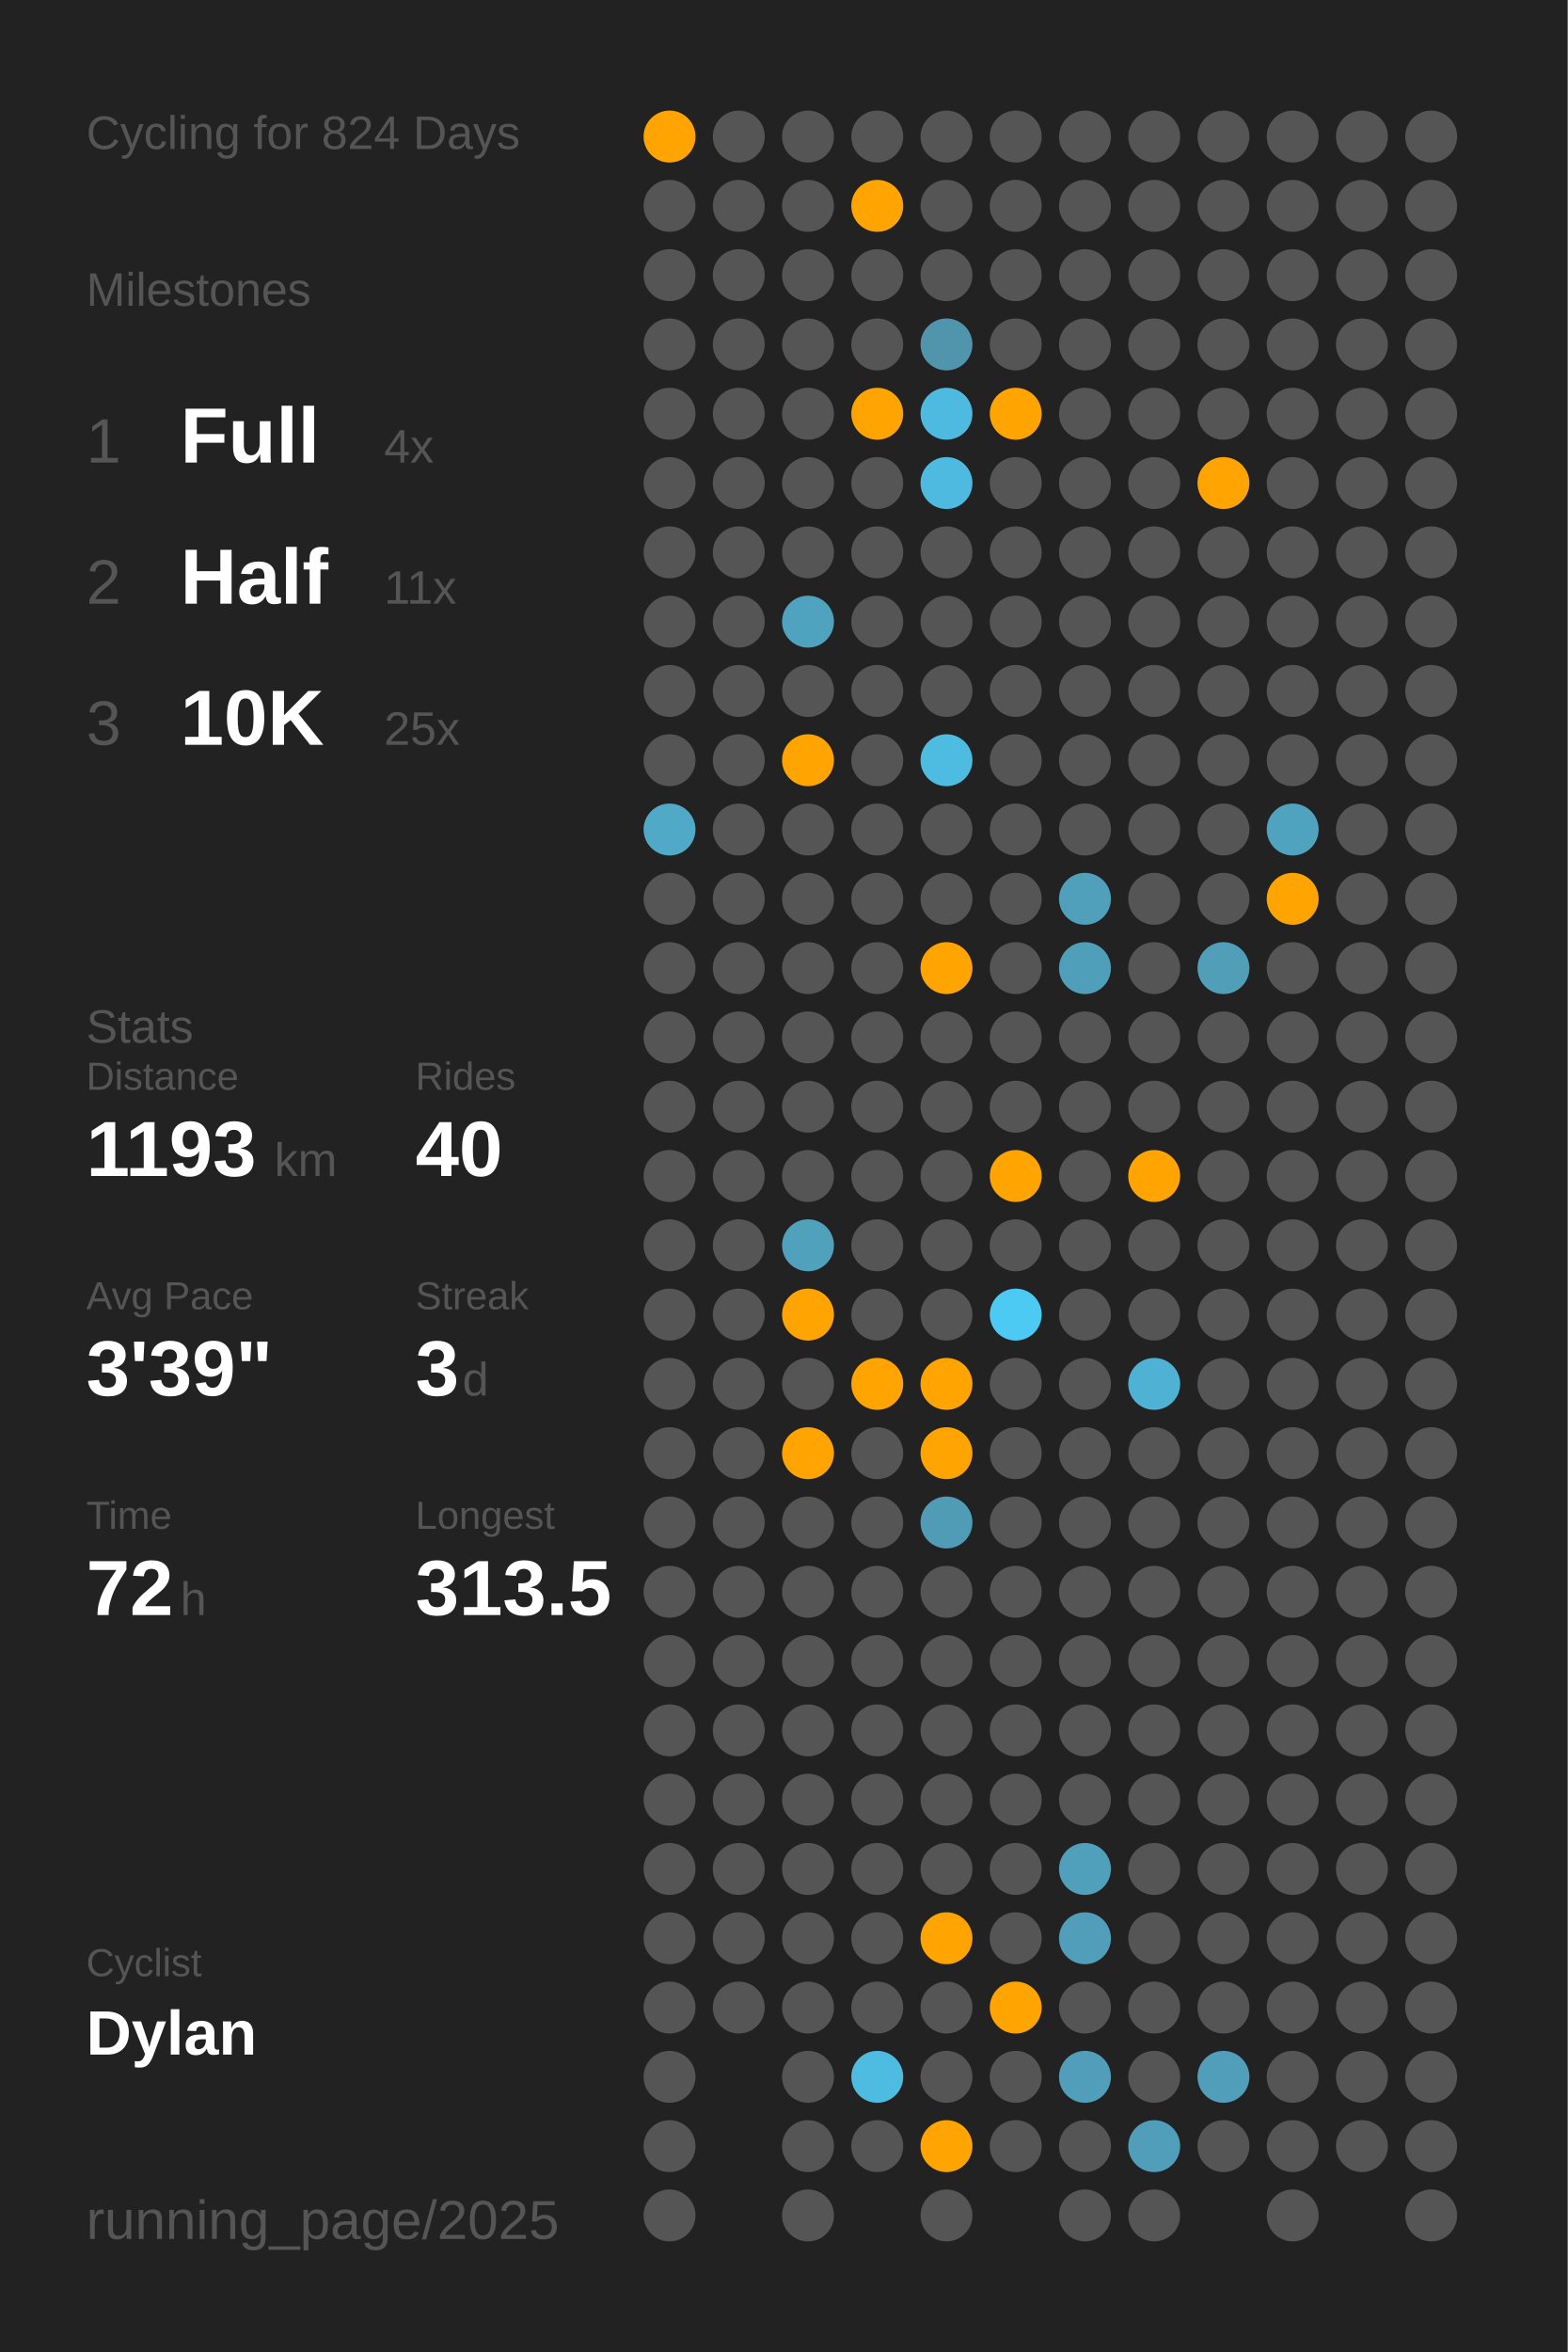
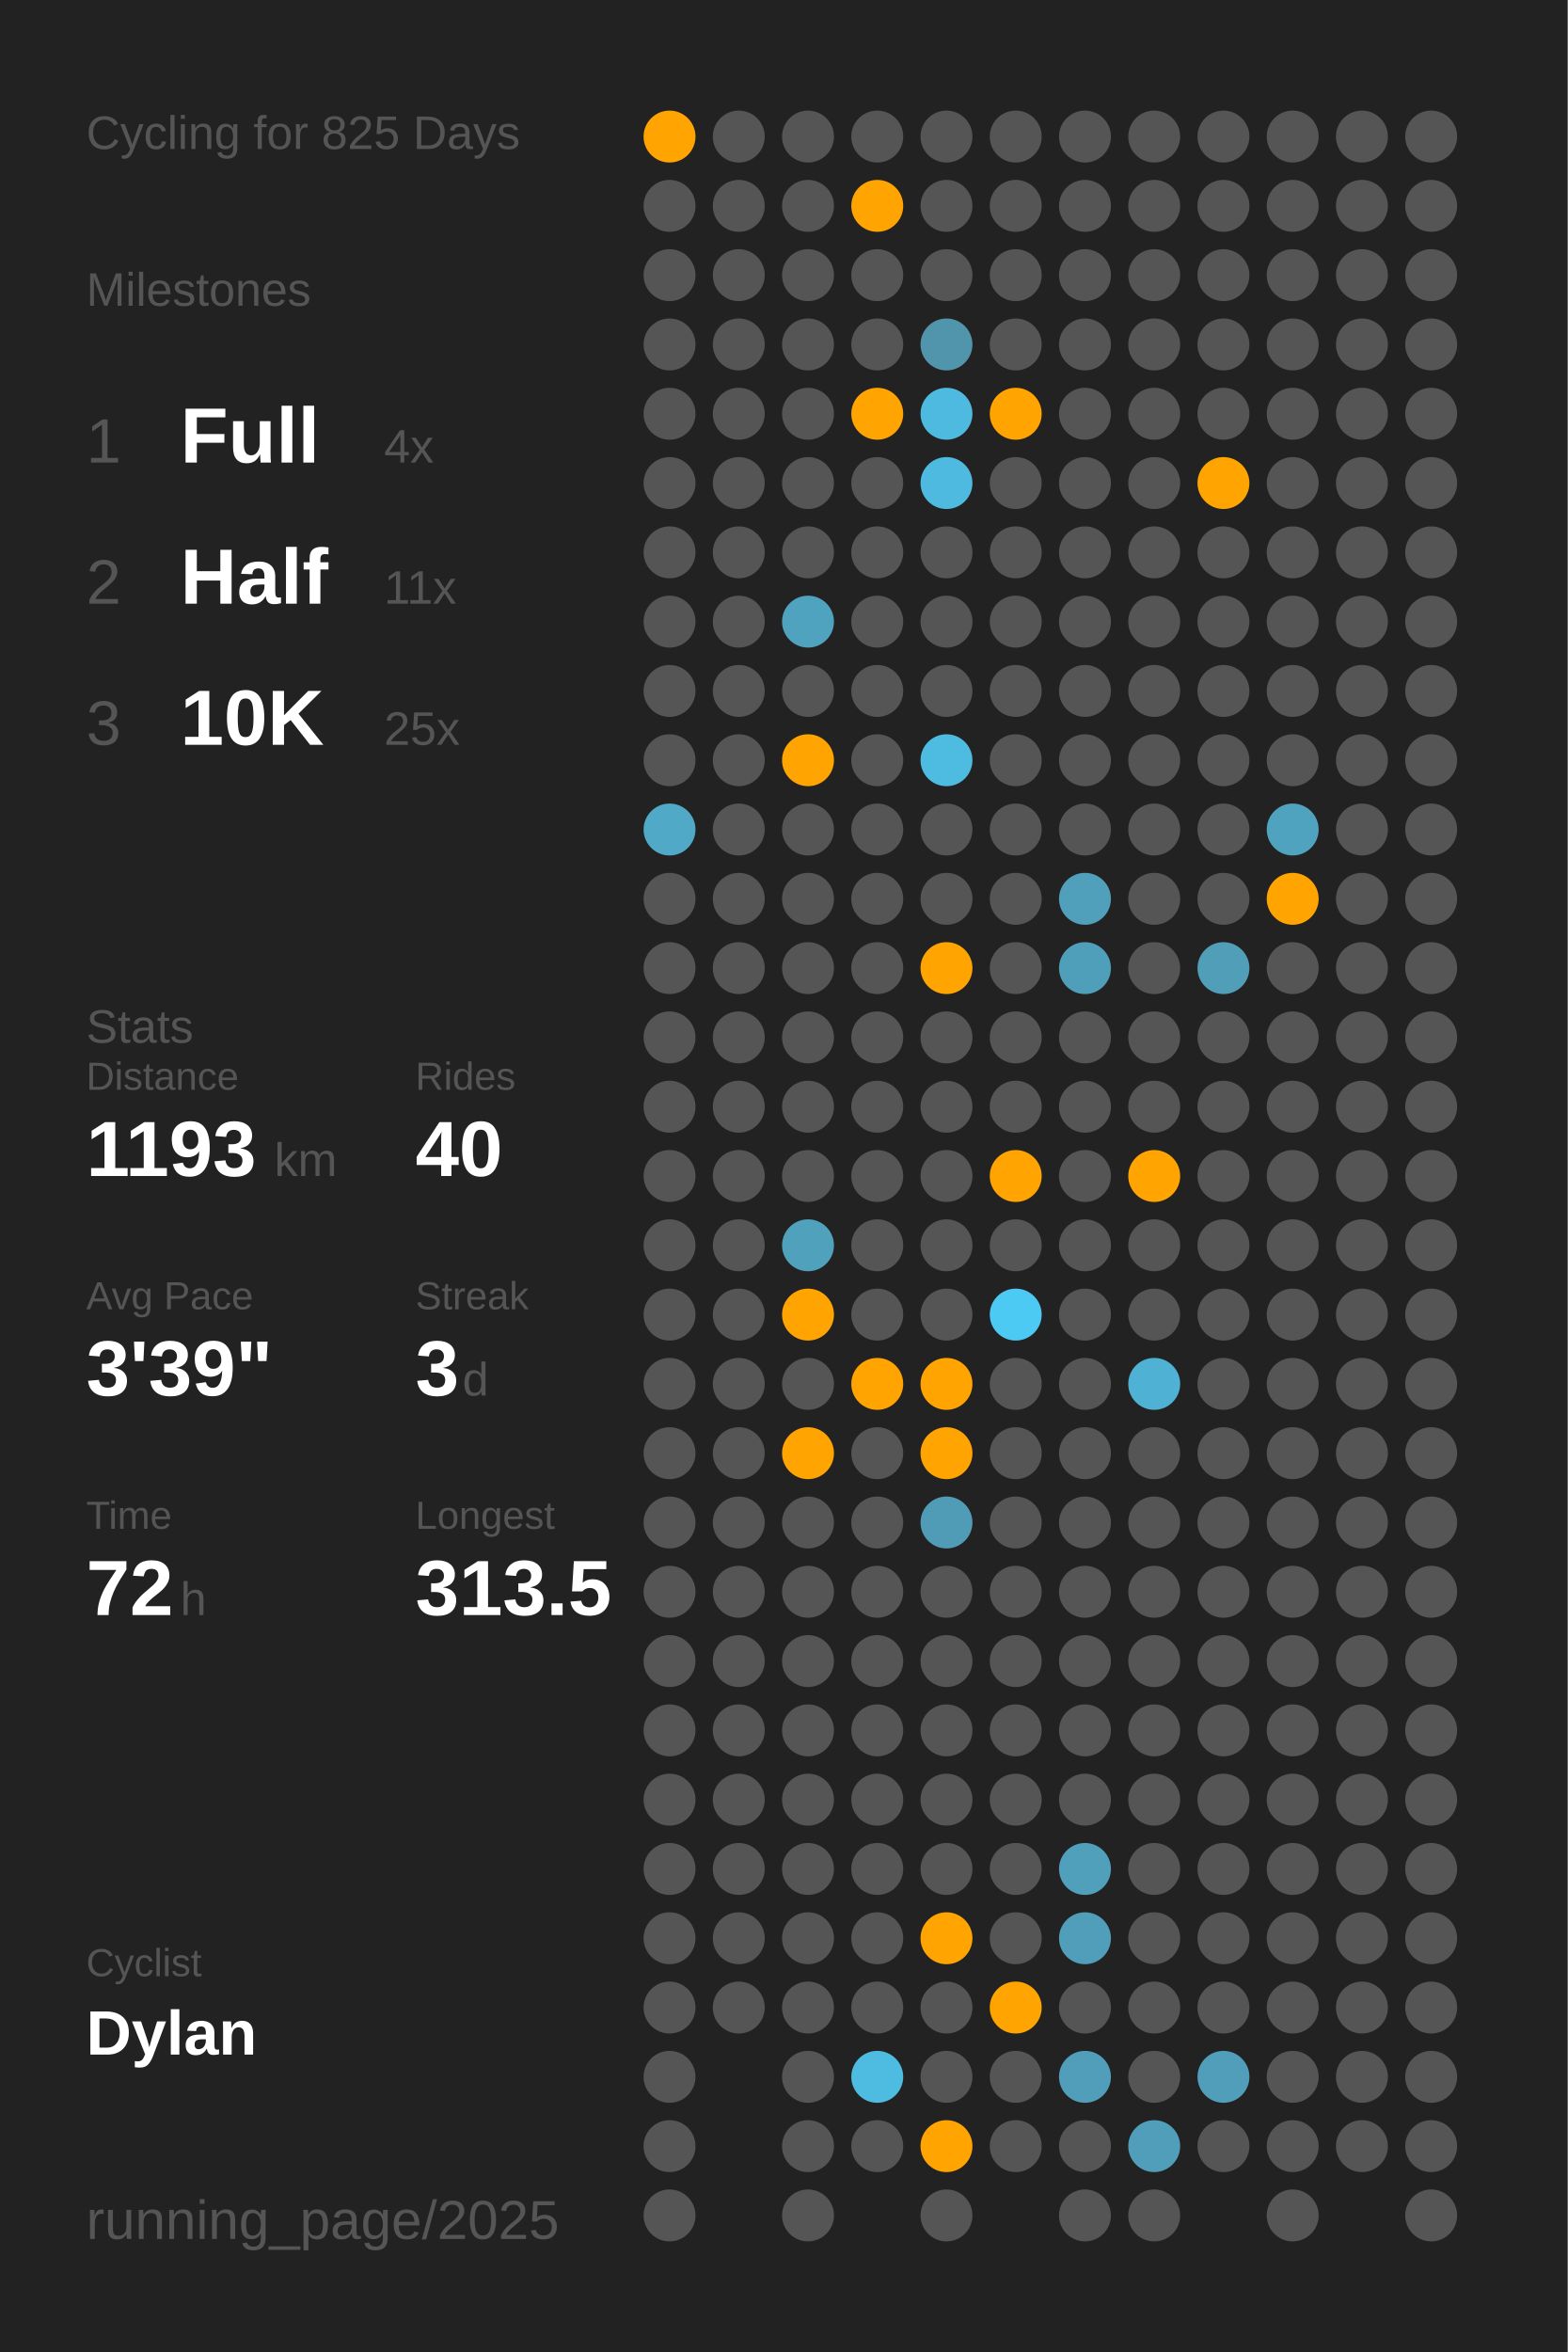
<svg xmlns="http://www.w3.org/2000/svg" baseProfile="full" class="activity-poster" data-activity-mode="cycling" data-poster-role="poster" data-poster-type="year_summary" height="300mm" version="1.1" viewBox="0,0,200,300" width="200mm">
  <defs />
  <rect class="poster-background" data-poster-role="background" fill="#222222" height="300" stroke="none" width="200" x="0" y="0" />
-   <text fill="#555555" style="font-size:6px; font-family:Arial;" x="11" y="19">Cycling for 824 Days</text>
+   <text fill="#555555" style="font-size:6px; font-family:Arial;" x="11" y="19">Cycling for 825 Days</text>
  <text fill="#555555" style="font-size:6px; font-family:Arial;" x="11" y="39">Milestones</text>
  <text fill="#555555" style="font-size:8px; font-family:Arial;" x="11" y="59">1</text>
  <text fill="#FFFFFF" style="font-size:10px; font-family:Arial; font-weight:bold;" x="23" y="59">Full</text>
  <text fill="#555555" style="font-size:6px; font-family:Arial;" x="49" y="59">4x</text>
  <text fill="#555555" style="font-size:8px; font-family:Arial;" x="11" y="77">2</text>
  <text fill="#FFFFFF" style="font-size:10px; font-family:Arial; font-weight:bold;" x="23" y="77">Half</text>
  <text fill="#555555" style="font-size:6px; font-family:Arial;" x="49" y="77">11x</text>
  <text fill="#555555" style="font-size:8px; font-family:Arial;" x="11" y="95">3</text>
  <text fill="#FFFFFF" style="font-size:10px; font-family:Arial; font-weight:bold;" x="23" y="95">10K</text>
  <text fill="#555555" style="font-size:6px; font-family:Arial;" x="49" y="95">25x</text>
  <text fill="#555555" style="font-size:6px; font-family:Arial;" x="11" y="133">Stats</text>
  <text fill="#555555" style="font-size:5px; font-family:Arial;" x="11" y="139">Distance</text>
  <text fill="#FFFFFF" style="font-size:10px; font-family:Arial; font-weight:bold;" x="11" y="150">1193</text>
  <text fill="#555555" style="font-size:6px; font-family:Arial;" x="35" y="150">km</text>
  <text fill="#555555" style="font-size:5px; font-family:Arial;" x="53" y="139">Rides</text>
  <text fill="#FFFFFF" style="font-size:10px; font-family:Arial; font-weight:bold;" x="53" y="150">40</text>
  <text fill="#555555" style="font-size:5px; font-family:Arial;" x="11" y="167">Avg Pace</text>
  <text fill="#FFFFFF" style="font-size:10px; font-family:Arial; font-weight:bold;" x="11" y="178">3'39"</text>
  <text fill="#555555" style="font-size:5px; font-family:Arial;" x="53" y="167">Streak</text>
  <text fill="#FFFFFF" style="font-size:10px; font-family:Arial; font-weight:bold;" x="53" y="178">3</text>
  <text fill="#555555" style="font-size:6px; font-family:Arial;" x="59" y="178">d</text>
  <text fill="#555555" style="font-size:5px; font-family:Arial;" x="11" y="195">Time</text>
  <text fill="#FFFFFF" style="font-size:10px; font-family:Arial; font-weight:bold;" x="11" y="206">72</text>
  <text fill="#555555" style="font-size:6px; font-family:Arial;" x="23" y="206">h</text>
  <text fill="#555555" style="font-size:5px; font-family:Arial;" x="53" y="195">Longest</text>
  <text fill="#FFFFFF" style="font-size:10px; font-family:Arial; font-weight:bold;" x="53" y="206">313.5</text>
  <text fill="#555555" style="font-size:5px; font-family:Arial;" x="11" y="252.065">Cyclist</text>
  <text fill="#FFFFFF" style="font-size:8px; font-family:Arial; font-weight:bold;" x="11" y="262.065">Dylan</text>
  <text fill="#555555" style="font-size:7px; font-family:Arial;" x="11" y="285.581">running_page/2025</text>
  <circle cx="85.417" cy="17.419" fill="#ffa400" r="3.312" />
  <circle cx="85.417" cy="26.258" fill="#555555" r="3.312" />
  <circle cx="85.417" cy="35.097" fill="#555555" r="3.312" />
  <circle cx="85.417" cy="43.935" fill="#555555" r="3.312" />
  <circle cx="85.417" cy="52.774" fill="#555555" r="3.312" />
  <circle cx="85.417" cy="61.613" fill="#555555" r="3.312" />
  <circle cx="85.417" cy="70.452" fill="#555555" r="3.312" />
  <circle cx="85.417" cy="79.29" fill="#555555" r="3.312" />
  <circle cx="85.417" cy="88.129" fill="#555555" r="3.312" />
  <circle cx="85.417" cy="96.968" fill="#555555" r="3.312" />
  <circle cx="85.417" cy="105.806" fill="#4fa9c7" r="3.312" />
  <circle cx="85.417" cy="114.645" fill="#555555" r="3.312" />
  <circle cx="85.417" cy="123.484" fill="#555555" r="3.312" />
  <circle cx="85.417" cy="132.323" fill="#555555" r="3.312" />
  <circle cx="85.417" cy="141.161" fill="#555555" r="3.312" />
  <circle cx="85.417" cy="150" fill="#555555" r="3.312" />
  <circle cx="85.417" cy="158.839" fill="#555555" r="3.312" />
  <circle cx="85.417" cy="167.677" fill="#555555" r="3.312" />
  <circle cx="85.417" cy="176.516" fill="#555555" r="3.312" />
  <circle cx="85.417" cy="185.355" fill="#555555" r="3.312" />
  <circle cx="85.417" cy="194.194" fill="#555555" r="3.312" />
  <circle cx="85.417" cy="203.032" fill="#555555" r="3.312" />
  <circle cx="85.417" cy="211.871" fill="#555555" r="3.312" />
  <circle cx="85.417" cy="220.71" fill="#555555" r="3.312" />
  <circle cx="85.417" cy="229.548" fill="#555555" r="3.312" />
  <circle cx="85.417" cy="238.387" fill="#555555" r="3.312" />
  <circle cx="85.417" cy="247.226" fill="#555555" r="3.312" />
  <circle cx="85.417" cy="256.065" fill="#555555" r="3.312" />
  <circle cx="85.417" cy="264.903" fill="#555555" r="3.312" />
  <circle cx="85.417" cy="273.742" fill="#555555" r="3.312" />
  <circle cx="85.417" cy="282.581" fill="#555555" r="3.312" />
  <circle cx="94.25" cy="17.419" fill="#555555" r="3.312" />
  <circle cx="94.25" cy="26.258" fill="#555555" r="3.312" />
  <circle cx="94.25" cy="35.097" fill="#555555" r="3.312" />
  <circle cx="94.25" cy="43.935" fill="#555555" r="3.312" />
  <circle cx="94.25" cy="52.774" fill="#555555" r="3.312" />
  <circle cx="94.25" cy="61.613" fill="#555555" r="3.312" />
  <circle cx="94.25" cy="70.452" fill="#555555" r="3.312" />
  <circle cx="94.25" cy="79.29" fill="#555555" r="3.312" />
  <circle cx="94.25" cy="88.129" fill="#555555" r="3.312" />
  <circle cx="94.25" cy="96.968" fill="#555555" r="3.312" />
  <circle cx="94.25" cy="105.806" fill="#555555" r="3.312" />
  <circle cx="94.25" cy="114.645" fill="#555555" r="3.312" />
  <circle cx="94.25" cy="123.484" fill="#555555" r="3.312" />
  <circle cx="94.25" cy="132.323" fill="#555555" r="3.312" />
  <circle cx="94.25" cy="141.161" fill="#555555" r="3.312" />
  <circle cx="94.25" cy="150" fill="#555555" r="3.312" />
  <circle cx="94.25" cy="158.839" fill="#555555" r="3.312" />
  <circle cx="94.25" cy="167.677" fill="#555555" r="3.312" />
  <circle cx="94.25" cy="176.516" fill="#555555" r="3.312" />
  <circle cx="94.25" cy="185.355" fill="#555555" r="3.312" />
  <circle cx="94.25" cy="194.194" fill="#555555" r="3.312" />
  <circle cx="94.25" cy="203.032" fill="#555555" r="3.312" />
  <circle cx="94.25" cy="211.871" fill="#555555" r="3.312" />
  <circle cx="94.25" cy="220.71" fill="#555555" r="3.312" />
  <circle cx="94.25" cy="229.548" fill="#555555" r="3.312" />
  <circle cx="94.25" cy="238.387" fill="#555555" r="3.312" />
  <circle cx="94.25" cy="247.226" fill="#555555" r="3.312" />
  <circle cx="94.25" cy="256.065" fill="#555555" r="3.312" />
  <circle cx="103.083" cy="17.419" fill="#555555" r="3.312" />
  <circle cx="103.083" cy="26.258" fill="#555555" r="3.312" />
  <circle cx="103.083" cy="35.097" fill="#555555" r="3.312" />
  <circle cx="103.083" cy="43.935" fill="#555555" r="3.312" />
  <circle cx="103.083" cy="52.774" fill="#555555" r="3.312" />
  <circle cx="103.083" cy="61.613" fill="#555555" r="3.312" />
  <circle cx="103.083" cy="70.452" fill="#555555" r="3.312" />
  <circle cx="103.083" cy="79.29" fill="#4fa3bf" r="3.312" />
  <circle cx="103.083" cy="88.129" fill="#555555" r="3.312" />
  <circle cx="103.083" cy="96.968" fill="#ffa400" r="3.312" />
  <circle cx="103.083" cy="105.806" fill="#555555" r="3.312" />
  <circle cx="103.083" cy="114.645" fill="#555555" r="3.312" />
  <circle cx="103.083" cy="123.484" fill="#555555" r="3.312" />
  <circle cx="103.083" cy="132.323" fill="#555555" r="3.312" />
  <circle cx="103.083" cy="141.161" fill="#555555" r="3.312" />
  <circle cx="103.083" cy="150" fill="#555555" r="3.312" />
  <circle cx="103.083" cy="158.839" fill="#50a1bc" r="3.312" />
  <circle cx="103.083" cy="167.677" fill="#ffa400" r="3.312" />
  <circle cx="103.083" cy="176.516" fill="#555555" r="3.312" />
  <circle cx="103.083" cy="185.355" fill="#ffa400" r="3.312" />
  <circle cx="103.083" cy="194.194" fill="#555555" r="3.312" />
  <circle cx="103.083" cy="203.032" fill="#555555" r="3.312" />
  <circle cx="103.083" cy="211.871" fill="#555555" r="3.312" />
  <circle cx="103.083" cy="220.71" fill="#555555" r="3.312" />
  <circle cx="103.083" cy="229.548" fill="#555555" r="3.312" />
  <circle cx="103.083" cy="238.387" fill="#555555" r="3.312" />
  <circle cx="103.083" cy="247.226" fill="#555555" r="3.312" />
  <circle cx="103.083" cy="256.065" fill="#555555" r="3.312" />
  <circle cx="103.083" cy="264.903" fill="#555555" r="3.312" />
  <circle cx="103.083" cy="273.742" fill="#555555" r="3.312" />
  <circle cx="103.083" cy="282.581" fill="#555555" r="3.312" />
  <circle cx="111.917" cy="17.419" fill="#555555" r="3.312" />
  <circle cx="111.917" cy="26.258" fill="#ffa400" r="3.312" />
  <circle cx="111.917" cy="35.097" fill="#555555" r="3.312" />
  <circle cx="111.917" cy="43.935" fill="#555555" r="3.312" />
  <circle cx="111.917" cy="52.774" fill="#ffa400" r="3.312" />
  <circle cx="111.917" cy="61.613" fill="#555555" r="3.312" />
  <circle cx="111.917" cy="70.452" fill="#555555" r="3.312" />
  <circle cx="111.917" cy="79.29" fill="#555555" r="3.312" />
  <circle cx="111.917" cy="88.129" fill="#555555" r="3.312" />
  <circle cx="111.917" cy="96.968" fill="#555555" r="3.312" />
  <circle cx="111.917" cy="105.806" fill="#555555" r="3.312" />
  <circle cx="111.917" cy="114.645" fill="#555555" r="3.312" />
  <circle cx="111.917" cy="123.484" fill="#555555" r="3.312" />
  <circle cx="111.917" cy="132.323" fill="#555555" r="3.312" />
  <circle cx="111.917" cy="141.161" fill="#555555" r="3.312" />
  <circle cx="111.917" cy="150" fill="#555555" r="3.312" />
  <circle cx="111.917" cy="158.839" fill="#555555" r="3.312" />
  <circle cx="111.917" cy="167.677" fill="#555555" r="3.312" />
  <circle cx="111.917" cy="176.516" fill="#ffa400" r="3.312" />
  <circle cx="111.917" cy="185.355" fill="#555555" r="3.312" />
  <circle cx="111.917" cy="194.194" fill="#555555" r="3.312" />
  <circle cx="111.917" cy="203.032" fill="#555555" r="3.312" />
  <circle cx="111.917" cy="211.871" fill="#555555" r="3.312" />
  <circle cx="111.917" cy="220.71" fill="#555555" r="3.312" />
  <circle cx="111.917" cy="229.548" fill="#555555" r="3.312" />
  <circle cx="111.917" cy="238.387" fill="#555555" r="3.312" />
  <circle cx="111.917" cy="247.226" fill="#555555" r="3.312" />
  <circle cx="111.917" cy="256.065" fill="#555555" r="3.312" />
  <circle cx="111.917" cy="264.903" fill="#4ebbe0" r="3.312" />
  <circle cx="111.917" cy="273.742" fill="#555555" r="3.312" />
  <circle cx="120.75" cy="17.419" fill="#555555" r="3.312" />
  <circle cx="120.75" cy="26.258" fill="#555555" r="3.312" />
  <circle cx="120.75" cy="35.097" fill="#555555" r="3.312" />
  <circle cx="120.75" cy="43.935" fill="#5095ac" r="3.312" />
  <circle cx="120.75" cy="52.774" fill="#4ebadf" r="3.312" />
  <circle cx="120.75" cy="61.613" fill="#4ebadf" r="3.312" />
  <circle cx="120.75" cy="70.452" fill="#555555" r="3.312" />
  <circle cx="120.75" cy="79.29" fill="#555555" r="3.312" />
  <circle cx="120.75" cy="88.129" fill="#555555" r="3.312" />
  <circle cx="120.75" cy="96.968" fill="#4ebce1" r="3.312" />
  <circle cx="120.75" cy="105.806" fill="#555555" r="3.312" />
  <circle cx="120.75" cy="114.645" fill="#555555" r="3.312" />
  <circle cx="120.75" cy="123.484" fill="#ffa400" r="3.312" />
  <circle cx="120.75" cy="132.323" fill="#555555" r="3.312" />
  <circle cx="120.75" cy="141.161" fill="#555555" r="3.312" />
  <circle cx="120.75" cy="150" fill="#555555" r="3.312" />
  <circle cx="120.75" cy="158.839" fill="#555555" r="3.312" />
  <circle cx="120.75" cy="167.677" fill="#555555" r="3.312" />
  <circle cx="120.75" cy="176.516" fill="#ffa400" r="3.312" />
  <circle cx="120.75" cy="185.355" fill="#ffa400" r="3.312" />
  <circle cx="120.75" cy="194.194" fill="#509cb6" r="3.312" />
  <circle cx="120.75" cy="203.032" fill="#555555" r="3.312" />
  <circle cx="120.75" cy="211.871" fill="#555555" r="3.312" />
  <circle cx="120.75" cy="220.71" fill="#555555" r="3.312" />
  <circle cx="120.75" cy="229.548" fill="#555555" r="3.312" />
  <circle cx="120.75" cy="238.387" fill="#555555" r="3.312" />
  <circle cx="120.75" cy="247.226" fill="#ffa400" r="3.312" />
  <circle cx="120.75" cy="256.065" fill="#555555" r="3.312" />
  <circle cx="120.75" cy="264.903" fill="#555555" r="3.312" />
  <circle cx="120.75" cy="273.742" fill="#ffa400" r="3.312" />
  <circle cx="120.75" cy="282.581" fill="#555555" r="3.312" />
  <circle cx="129.583" cy="17.419" fill="#555555" r="3.312" />
  <circle cx="129.583" cy="26.258" fill="#555555" r="3.312" />
  <circle cx="129.583" cy="35.097" fill="#555555" r="3.312" />
  <circle cx="129.583" cy="43.935" fill="#555555" r="3.312" />
  <circle cx="129.583" cy="52.774" fill="#ffa400" r="3.312" />
  <circle cx="129.583" cy="61.613" fill="#555555" r="3.312" />
  <circle cx="129.583" cy="70.452" fill="#555555" r="3.312" />
  <circle cx="129.583" cy="79.29" fill="#555555" r="3.312" />
  <circle cx="129.583" cy="88.129" fill="#555555" r="3.312" />
  <circle cx="129.583" cy="96.968" fill="#555555" r="3.312" />
  <circle cx="129.583" cy="105.806" fill="#555555" r="3.312" />
  <circle cx="129.583" cy="114.645" fill="#555555" r="3.312" />
  <circle cx="129.583" cy="123.484" fill="#555555" r="3.312" />
  <circle cx="129.583" cy="132.323" fill="#555555" r="3.312" />
  <circle cx="129.583" cy="141.161" fill="#555555" r="3.312" />
  <circle cx="129.583" cy="150" fill="#ffa400" r="3.312" />
  <circle cx="129.583" cy="158.839" fill="#555555" r="3.312" />
  <circle cx="129.583" cy="167.677" fill="#4dcaf4" r="3.312" />
  <circle cx="129.583" cy="176.516" fill="#555555" r="3.312" />
  <circle cx="129.583" cy="185.355" fill="#555555" r="3.312" />
  <circle cx="129.583" cy="194.194" fill="#555555" r="3.312" />
  <circle cx="129.583" cy="203.032" fill="#555555" r="3.312" />
  <circle cx="129.583" cy="211.871" fill="#555555" r="3.312" />
  <circle cx="129.583" cy="220.71" fill="#555555" r="3.312" />
  <circle cx="129.583" cy="229.548" fill="#555555" r="3.312" />
  <circle cx="129.583" cy="238.387" fill="#555555" r="3.312" />
  <circle cx="129.583" cy="247.226" fill="#555555" r="3.312" />
  <circle cx="129.583" cy="256.065" fill="#ffa400" r="3.312" />
  <circle cx="129.583" cy="264.903" fill="#555555" r="3.312" />
  <circle cx="129.583" cy="273.742" fill="#555555" r="3.312" />
  <circle cx="138.417" cy="17.419" fill="#555555" r="3.312" />
  <circle cx="138.417" cy="26.258" fill="#555555" r="3.312" />
  <circle cx="138.417" cy="35.097" fill="#555555" r="3.312" />
  <circle cx="138.417" cy="43.935" fill="#555555" r="3.312" />
  <circle cx="138.417" cy="52.774" fill="#555555" r="3.312" />
  <circle cx="138.417" cy="61.613" fill="#555555" r="3.312" />
  <circle cx="138.417" cy="70.452" fill="#555555" r="3.312" />
  <circle cx="138.417" cy="79.29" fill="#555555" r="3.312" />
  <circle cx="138.417" cy="88.129" fill="#555555" r="3.312" />
  <circle cx="138.417" cy="96.968" fill="#555555" r="3.312" />
  <circle cx="138.417" cy="105.806" fill="#555555" r="3.312" />
  <circle cx="138.417" cy="114.645" fill="#50a0bb" r="3.312" />
  <circle cx="138.417" cy="123.484" fill="#509fba" r="3.312" />
  <circle cx="138.417" cy="132.323" fill="#555555" r="3.312" />
  <circle cx="138.417" cy="141.161" fill="#555555" r="3.312" />
  <circle cx="138.417" cy="150" fill="#555555" r="3.312" />
  <circle cx="138.417" cy="158.839" fill="#555555" r="3.312" />
  <circle cx="138.417" cy="167.677" fill="#555555" r="3.312" />
  <circle cx="138.417" cy="176.516" fill="#555555" r="3.312" />
  <circle cx="138.417" cy="185.355" fill="#555555" r="3.312" />
  <circle cx="138.417" cy="194.194" fill="#555555" r="3.312" />
  <circle cx="138.417" cy="203.032" fill="#555555" r="3.312" />
  <circle cx="138.417" cy="211.871" fill="#555555" r="3.312" />
  <circle cx="138.417" cy="220.71" fill="#555555" r="3.312" />
  <circle cx="138.417" cy="229.548" fill="#555555" r="3.312" />
  <circle cx="138.417" cy="238.387" fill="#50a0bc" r="3.312" />
  <circle cx="138.417" cy="247.226" fill="#509eb9" r="3.312" />
  <circle cx="138.417" cy="256.065" fill="#555555" r="3.312" />
  <circle cx="138.417" cy="264.903" fill="#509eb9" r="3.312" />
  <circle cx="138.417" cy="273.742" fill="#555555" r="3.312" />
  <circle cx="138.417" cy="282.581" fill="#555555" r="3.312" />
  <circle cx="147.25" cy="17.419" fill="#555555" r="3.312" />
  <circle cx="147.25" cy="26.258" fill="#555555" r="3.312" />
  <circle cx="147.25" cy="35.097" fill="#555555" r="3.312" />
  <circle cx="147.25" cy="43.935" fill="#555555" r="3.312" />
  <circle cx="147.25" cy="52.774" fill="#555555" r="3.312" />
  <circle cx="147.25" cy="61.613" fill="#555555" r="3.312" />
  <circle cx="147.25" cy="70.452" fill="#555555" r="3.312" />
  <circle cx="147.25" cy="79.29" fill="#555555" r="3.312" />
  <circle cx="147.25" cy="88.129" fill="#555555" r="3.312" />
  <circle cx="147.25" cy="96.968" fill="#555555" r="3.312" />
  <circle cx="147.25" cy="105.806" fill="#555555" r="3.312" />
  <circle cx="147.25" cy="114.645" fill="#555555" r="3.312" />
  <circle cx="147.25" cy="123.484" fill="#555555" r="3.312" />
  <circle cx="147.25" cy="132.323" fill="#555555" r="3.312" />
  <circle cx="147.25" cy="141.161" fill="#555555" r="3.312" />
  <circle cx="147.25" cy="150" fill="#ffa400" r="3.312" />
  <circle cx="147.25" cy="158.839" fill="#555555" r="3.312" />
  <circle cx="147.25" cy="167.677" fill="#555555" r="3.312" />
  <circle cx="147.25" cy="176.516" fill="#4fb2d4" r="3.312" />
  <circle cx="147.25" cy="185.355" fill="#555555" r="3.312" />
  <circle cx="147.25" cy="194.194" fill="#555555" r="3.312" />
  <circle cx="147.25" cy="203.032" fill="#555555" r="3.312" />
  <circle cx="147.25" cy="211.871" fill="#555555" r="3.312" />
  <circle cx="147.25" cy="220.71" fill="#555555" r="3.312" />
  <circle cx="147.25" cy="229.548" fill="#555555" r="3.312" />
  <circle cx="147.25" cy="238.387" fill="#555555" r="3.312" />
  <circle cx="147.25" cy="247.226" fill="#555555" r="3.312" />
  <circle cx="147.25" cy="256.065" fill="#555555" r="3.312" />
  <circle cx="147.25" cy="264.903" fill="#555555" r="3.312" />
  <circle cx="147.25" cy="273.742" fill="#509eb9" r="3.312" />
  <circle cx="147.25" cy="282.581" fill="#555555" r="3.312" />
  <circle cx="156.083" cy="17.419" fill="#555555" r="3.312" />
  <circle cx="156.083" cy="26.258" fill="#555555" r="3.312" />
  <circle cx="156.083" cy="35.097" fill="#555555" r="3.312" />
  <circle cx="156.083" cy="43.935" fill="#555555" r="3.312" />
  <circle cx="156.083" cy="52.774" fill="#555555" r="3.312" />
  <circle cx="156.083" cy="61.613" fill="#ffa400" r="3.312" />
  <circle cx="156.083" cy="70.452" fill="#555555" r="3.312" />
  <circle cx="156.083" cy="79.29" fill="#555555" r="3.312" />
  <circle cx="156.083" cy="88.129" fill="#555555" r="3.312" />
  <circle cx="156.083" cy="96.968" fill="#555555" r="3.312" />
  <circle cx="156.083" cy="105.806" fill="#555555" r="3.312" />
  <circle cx="156.083" cy="114.645" fill="#555555" r="3.312" />
  <circle cx="156.083" cy="123.484" fill="#509eb8" r="3.312" />
  <circle cx="156.083" cy="132.323" fill="#555555" r="3.312" />
  <circle cx="156.083" cy="141.161" fill="#555555" r="3.312" />
  <circle cx="156.083" cy="150" fill="#555555" r="3.312" />
  <circle cx="156.083" cy="158.839" fill="#555555" r="3.312" />
  <circle cx="156.083" cy="167.677" fill="#555555" r="3.312" />
  <circle cx="156.083" cy="176.516" fill="#555555" r="3.312" />
  <circle cx="156.083" cy="185.355" fill="#555555" r="3.312" />
  <circle cx="156.083" cy="194.194" fill="#555555" r="3.312" />
  <circle cx="156.083" cy="203.032" fill="#555555" r="3.312" />
  <circle cx="156.083" cy="211.871" fill="#555555" r="3.312" />
  <circle cx="156.083" cy="220.71" fill="#555555" r="3.312" />
  <circle cx="156.083" cy="229.548" fill="#555555" r="3.312" />
  <circle cx="156.083" cy="238.387" fill="#555555" r="3.312" />
  <circle cx="156.083" cy="247.226" fill="#555555" r="3.312" />
  <circle cx="156.083" cy="256.065" fill="#555555" r="3.312" />
  <circle cx="156.083" cy="264.903" fill="#509eb9" r="3.312" />
  <circle cx="156.083" cy="273.742" fill="#555555" r="3.312" />
  <circle cx="164.917" cy="17.419" fill="#555555" r="3.312" />
  <circle cx="164.917" cy="26.258" fill="#555555" r="3.312" />
  <circle cx="164.917" cy="35.097" fill="#555555" r="3.312" />
  <circle cx="164.917" cy="43.935" fill="#555555" r="3.312" />
  <circle cx="164.917" cy="52.774" fill="#555555" r="3.312" />
  <circle cx="164.917" cy="61.613" fill="#555555" r="3.312" />
  <circle cx="164.917" cy="70.452" fill="#555555" r="3.312" />
  <circle cx="164.917" cy="79.29" fill="#555555" r="3.312" />
  <circle cx="164.917" cy="88.129" fill="#555555" r="3.312" />
  <circle cx="164.917" cy="96.968" fill="#555555" r="3.312" />
  <circle cx="164.917" cy="105.806" fill="#4fa3bf" r="3.312" />
  <circle cx="164.917" cy="114.645" fill="#ffa400" r="3.312" />
  <circle cx="164.917" cy="123.484" fill="#555555" r="3.312" />
  <circle cx="164.917" cy="132.323" fill="#555555" r="3.312" />
  <circle cx="164.917" cy="141.161" fill="#555555" r="3.312" />
  <circle cx="164.917" cy="150" fill="#555555" r="3.312" />
  <circle cx="164.917" cy="158.839" fill="#555555" r="3.312" />
  <circle cx="164.917" cy="167.677" fill="#555555" r="3.312" />
  <circle cx="164.917" cy="176.516" fill="#555555" r="3.312" />
  <circle cx="164.917" cy="185.355" fill="#555555" r="3.312" />
  <circle cx="164.917" cy="194.194" fill="#555555" r="3.312" />
  <circle cx="164.917" cy="203.032" fill="#555555" r="3.312" />
  <circle cx="164.917" cy="211.871" fill="#555555" r="3.312" />
  <circle cx="164.917" cy="220.71" fill="#555555" r="3.312" />
  <circle cx="164.917" cy="229.548" fill="#555555" r="3.312" />
  <circle cx="164.917" cy="238.387" fill="#555555" r="3.312" />
  <circle cx="164.917" cy="247.226" fill="#555555" r="3.312" />
  <circle cx="164.917" cy="256.065" fill="#555555" r="3.312" />
  <circle cx="164.917" cy="264.903" fill="#555555" r="3.312" />
  <circle cx="164.917" cy="273.742" fill="#555555" r="3.312" />
  <circle cx="164.917" cy="282.581" fill="#555555" r="3.312" />
  <circle cx="173.75" cy="17.419" fill="#555555" r="3.312" />
  <circle cx="173.75" cy="26.258" fill="#555555" r="3.312" />
  <circle cx="173.75" cy="35.097" fill="#555555" r="3.312" />
  <circle cx="173.75" cy="43.935" fill="#555555" r="3.312" />
  <circle cx="173.75" cy="52.774" fill="#555555" r="3.312" />
  <circle cx="173.75" cy="61.613" fill="#555555" r="3.312" />
  <circle cx="173.75" cy="70.452" fill="#555555" r="3.312" />
  <circle cx="173.75" cy="79.29" fill="#555555" r="3.312" />
  <circle cx="173.75" cy="88.129" fill="#555555" r="3.312" />
  <circle cx="173.75" cy="96.968" fill="#555555" r="3.312" />
  <circle cx="173.75" cy="105.806" fill="#555555" r="3.312" />
  <circle cx="173.75" cy="114.645" fill="#555555" r="3.312" />
  <circle cx="173.75" cy="123.484" fill="#555555" r="3.312" />
  <circle cx="173.75" cy="132.323" fill="#555555" r="3.312" />
  <circle cx="173.75" cy="141.161" fill="#555555" r="3.312" />
  <circle cx="173.75" cy="150" fill="#555555" r="3.312" />
  <circle cx="173.75" cy="158.839" fill="#555555" r="3.312" />
  <circle cx="173.75" cy="167.677" fill="#555555" r="3.312" />
  <circle cx="173.75" cy="176.516" fill="#555555" r="3.312" />
  <circle cx="173.75" cy="185.355" fill="#555555" r="3.312" />
  <circle cx="173.75" cy="194.194" fill="#555555" r="3.312" />
  <circle cx="173.75" cy="203.032" fill="#555555" r="3.312" />
  <circle cx="173.75" cy="211.871" fill="#555555" r="3.312" />
  <circle cx="173.75" cy="220.71" fill="#555555" r="3.312" />
  <circle cx="173.75" cy="229.548" fill="#555555" r="3.312" />
  <circle cx="173.75" cy="238.387" fill="#555555" r="3.312" />
  <circle cx="173.75" cy="247.226" fill="#555555" r="3.312" />
  <circle cx="173.75" cy="256.065" fill="#555555" r="3.312" />
  <circle cx="173.75" cy="264.903" fill="#555555" r="3.312" />
  <circle cx="173.75" cy="273.742" fill="#555555" r="3.312" />
  <circle cx="182.583" cy="17.419" fill="#555555" r="3.312" />
  <circle cx="182.583" cy="26.258" fill="#555555" r="3.312" />
  <circle cx="182.583" cy="35.097" fill="#555555" r="3.312" />
  <circle cx="182.583" cy="43.935" fill="#555555" r="3.312" />
  <circle cx="182.583" cy="52.774" fill="#555555" r="3.312" />
  <circle cx="182.583" cy="61.613" fill="#555555" r="3.312" />
  <circle cx="182.583" cy="70.452" fill="#555555" r="3.312" />
  <circle cx="182.583" cy="79.29" fill="#555555" r="3.312" />
  <circle cx="182.583" cy="88.129" fill="#555555" r="3.312" />
  <circle cx="182.583" cy="96.968" fill="#555555" r="3.312" />
  <circle cx="182.583" cy="105.806" fill="#555555" r="3.312" />
  <circle cx="182.583" cy="114.645" fill="#555555" r="3.312" />
  <circle cx="182.583" cy="123.484" fill="#555555" r="3.312" />
  <circle cx="182.583" cy="132.323" fill="#555555" r="3.312" />
  <circle cx="182.583" cy="141.161" fill="#555555" r="3.312" />
  <circle cx="182.583" cy="150" fill="#555555" r="3.312" />
  <circle cx="182.583" cy="158.839" fill="#555555" r="3.312" />
  <circle cx="182.583" cy="167.677" fill="#555555" r="3.312" />
  <circle cx="182.583" cy="176.516" fill="#555555" r="3.312" />
  <circle cx="182.583" cy="185.355" fill="#555555" r="3.312" />
  <circle cx="182.583" cy="194.194" fill="#555555" r="3.312" />
  <circle cx="182.583" cy="203.032" fill="#555555" r="3.312" />
  <circle cx="182.583" cy="211.871" fill="#555555" r="3.312" />
  <circle cx="182.583" cy="220.71" fill="#555555" r="3.312" />
  <circle cx="182.583" cy="229.548" fill="#555555" r="3.312" />
  <circle cx="182.583" cy="238.387" fill="#555555" r="3.312" />
  <circle cx="182.583" cy="247.226" fill="#555555" r="3.312" />
  <circle cx="182.583" cy="256.065" fill="#555555" r="3.312" />
  <circle cx="182.583" cy="264.903" fill="#555555" r="3.312" />
  <circle cx="182.583" cy="273.742" fill="#555555" r="3.312" />
  <circle cx="182.583" cy="282.581" fill="#555555" r="3.312" />
</svg>
